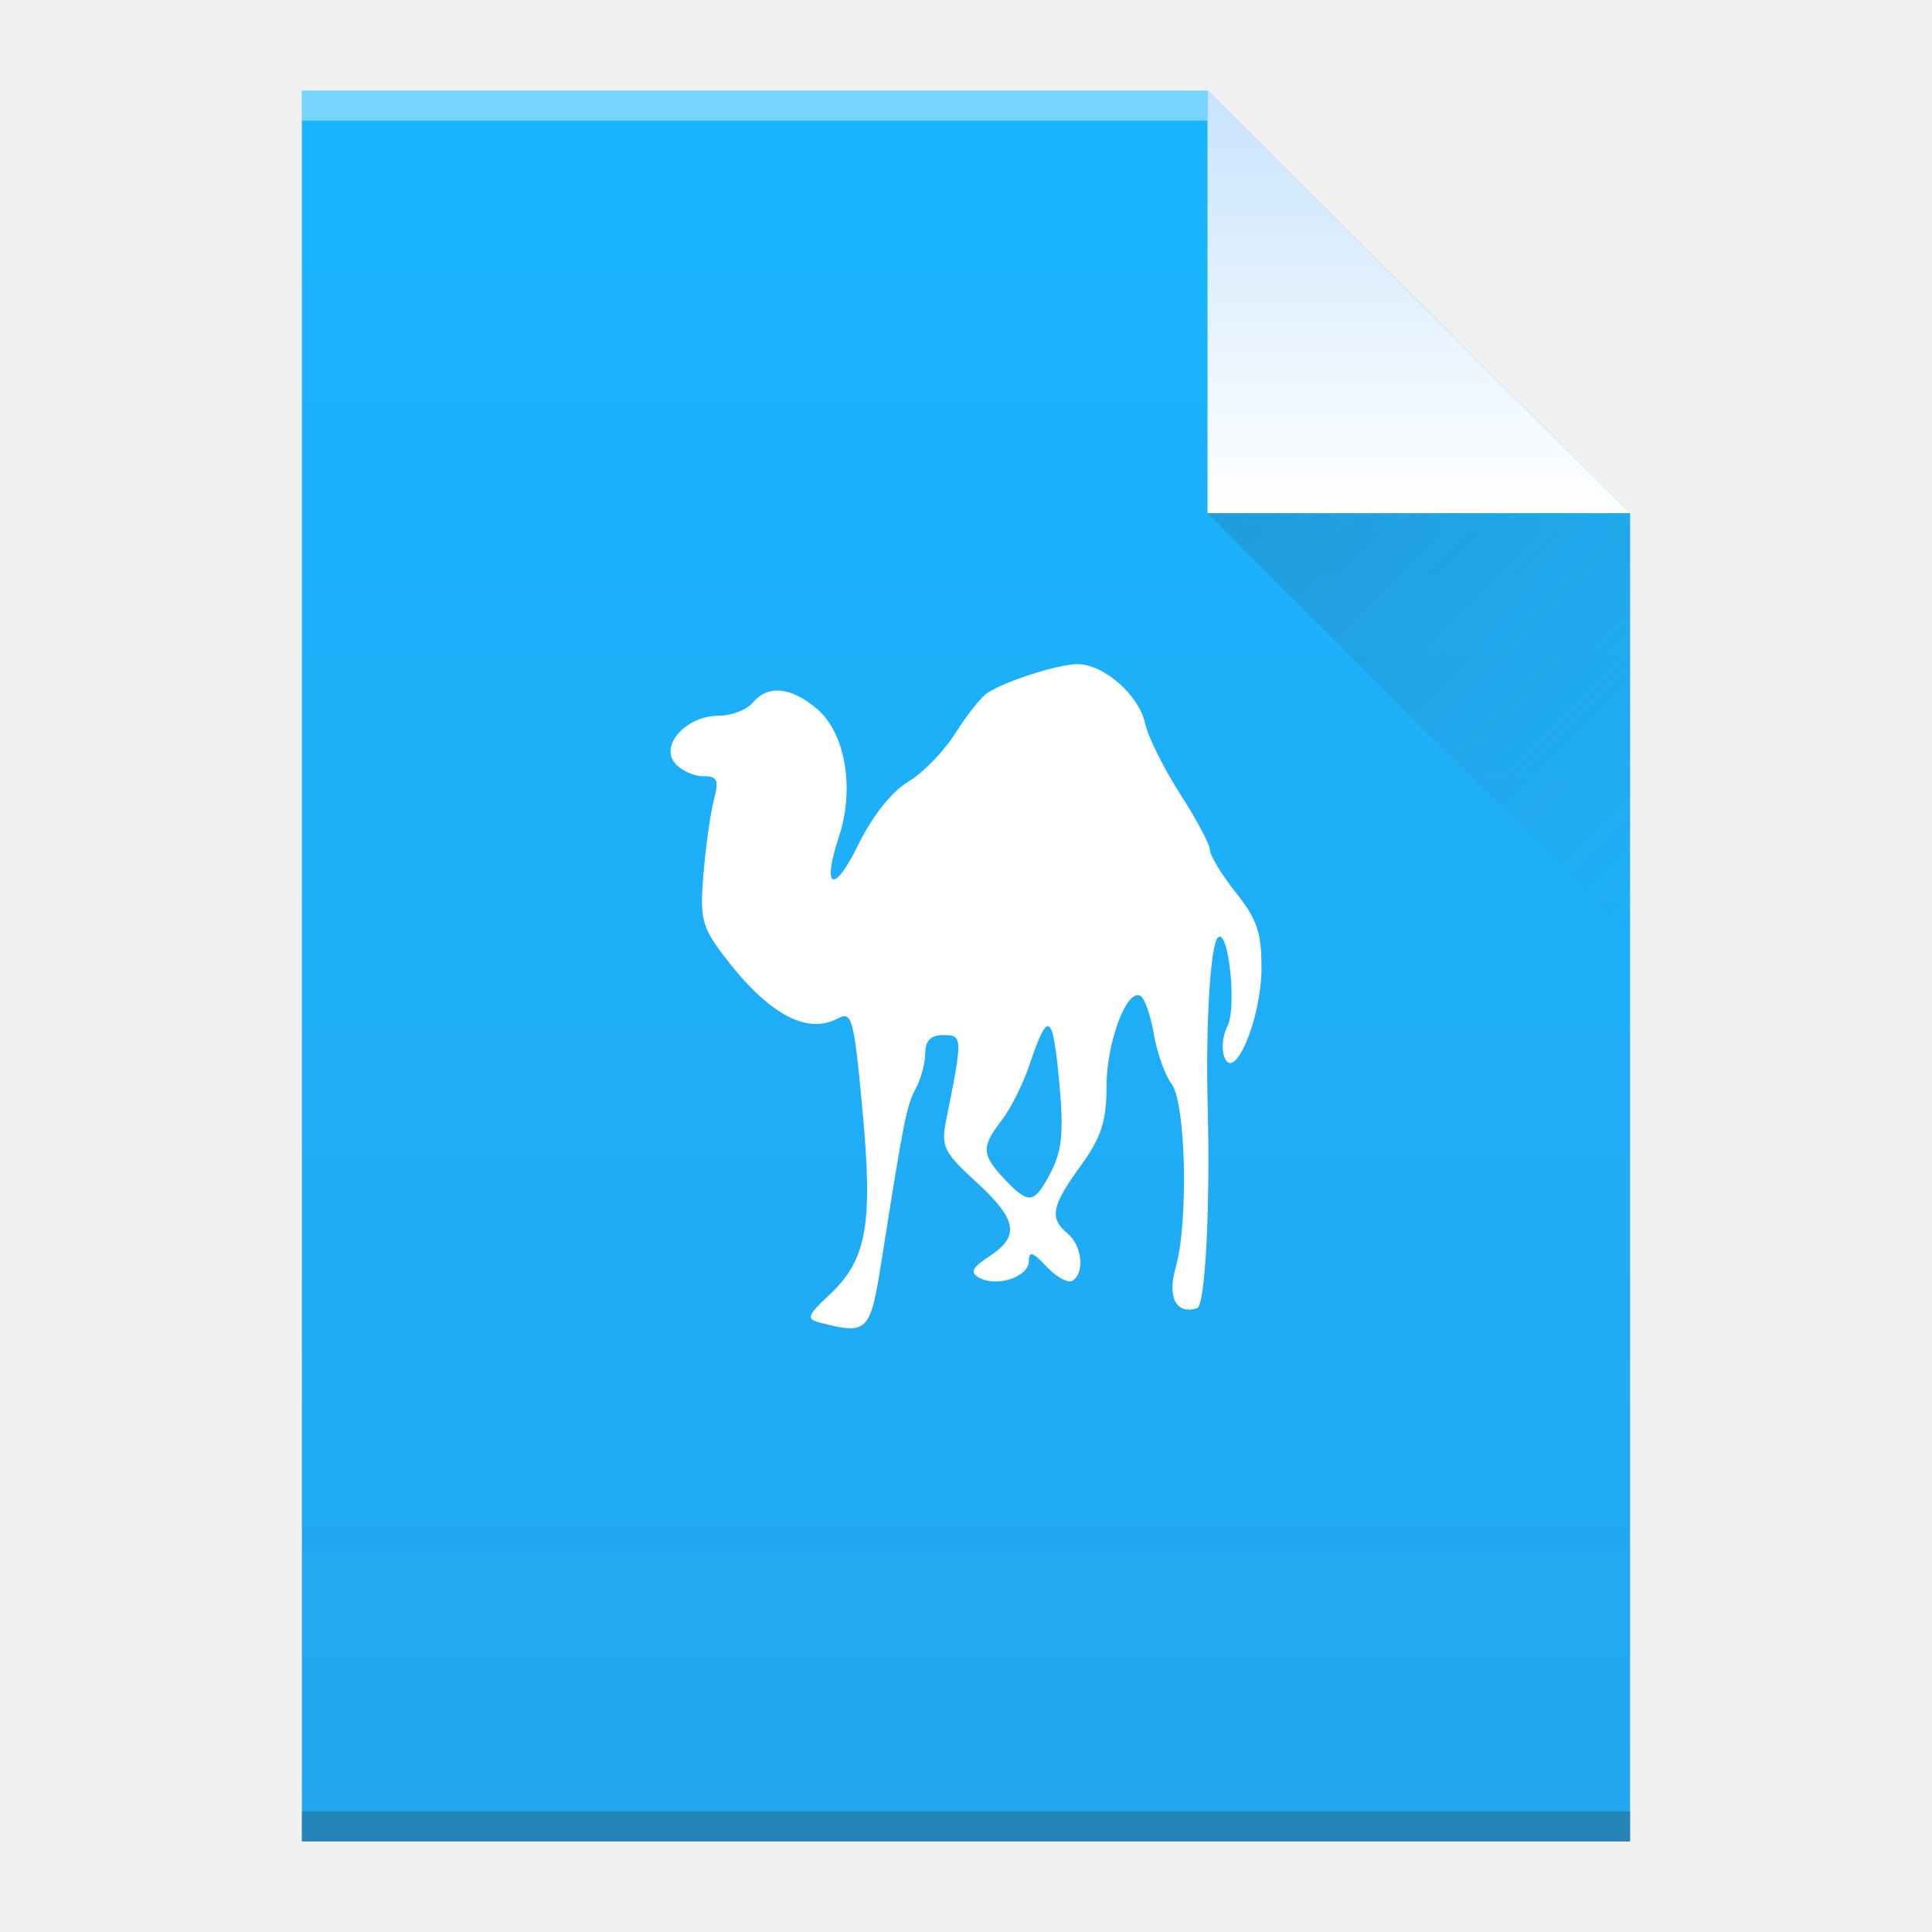
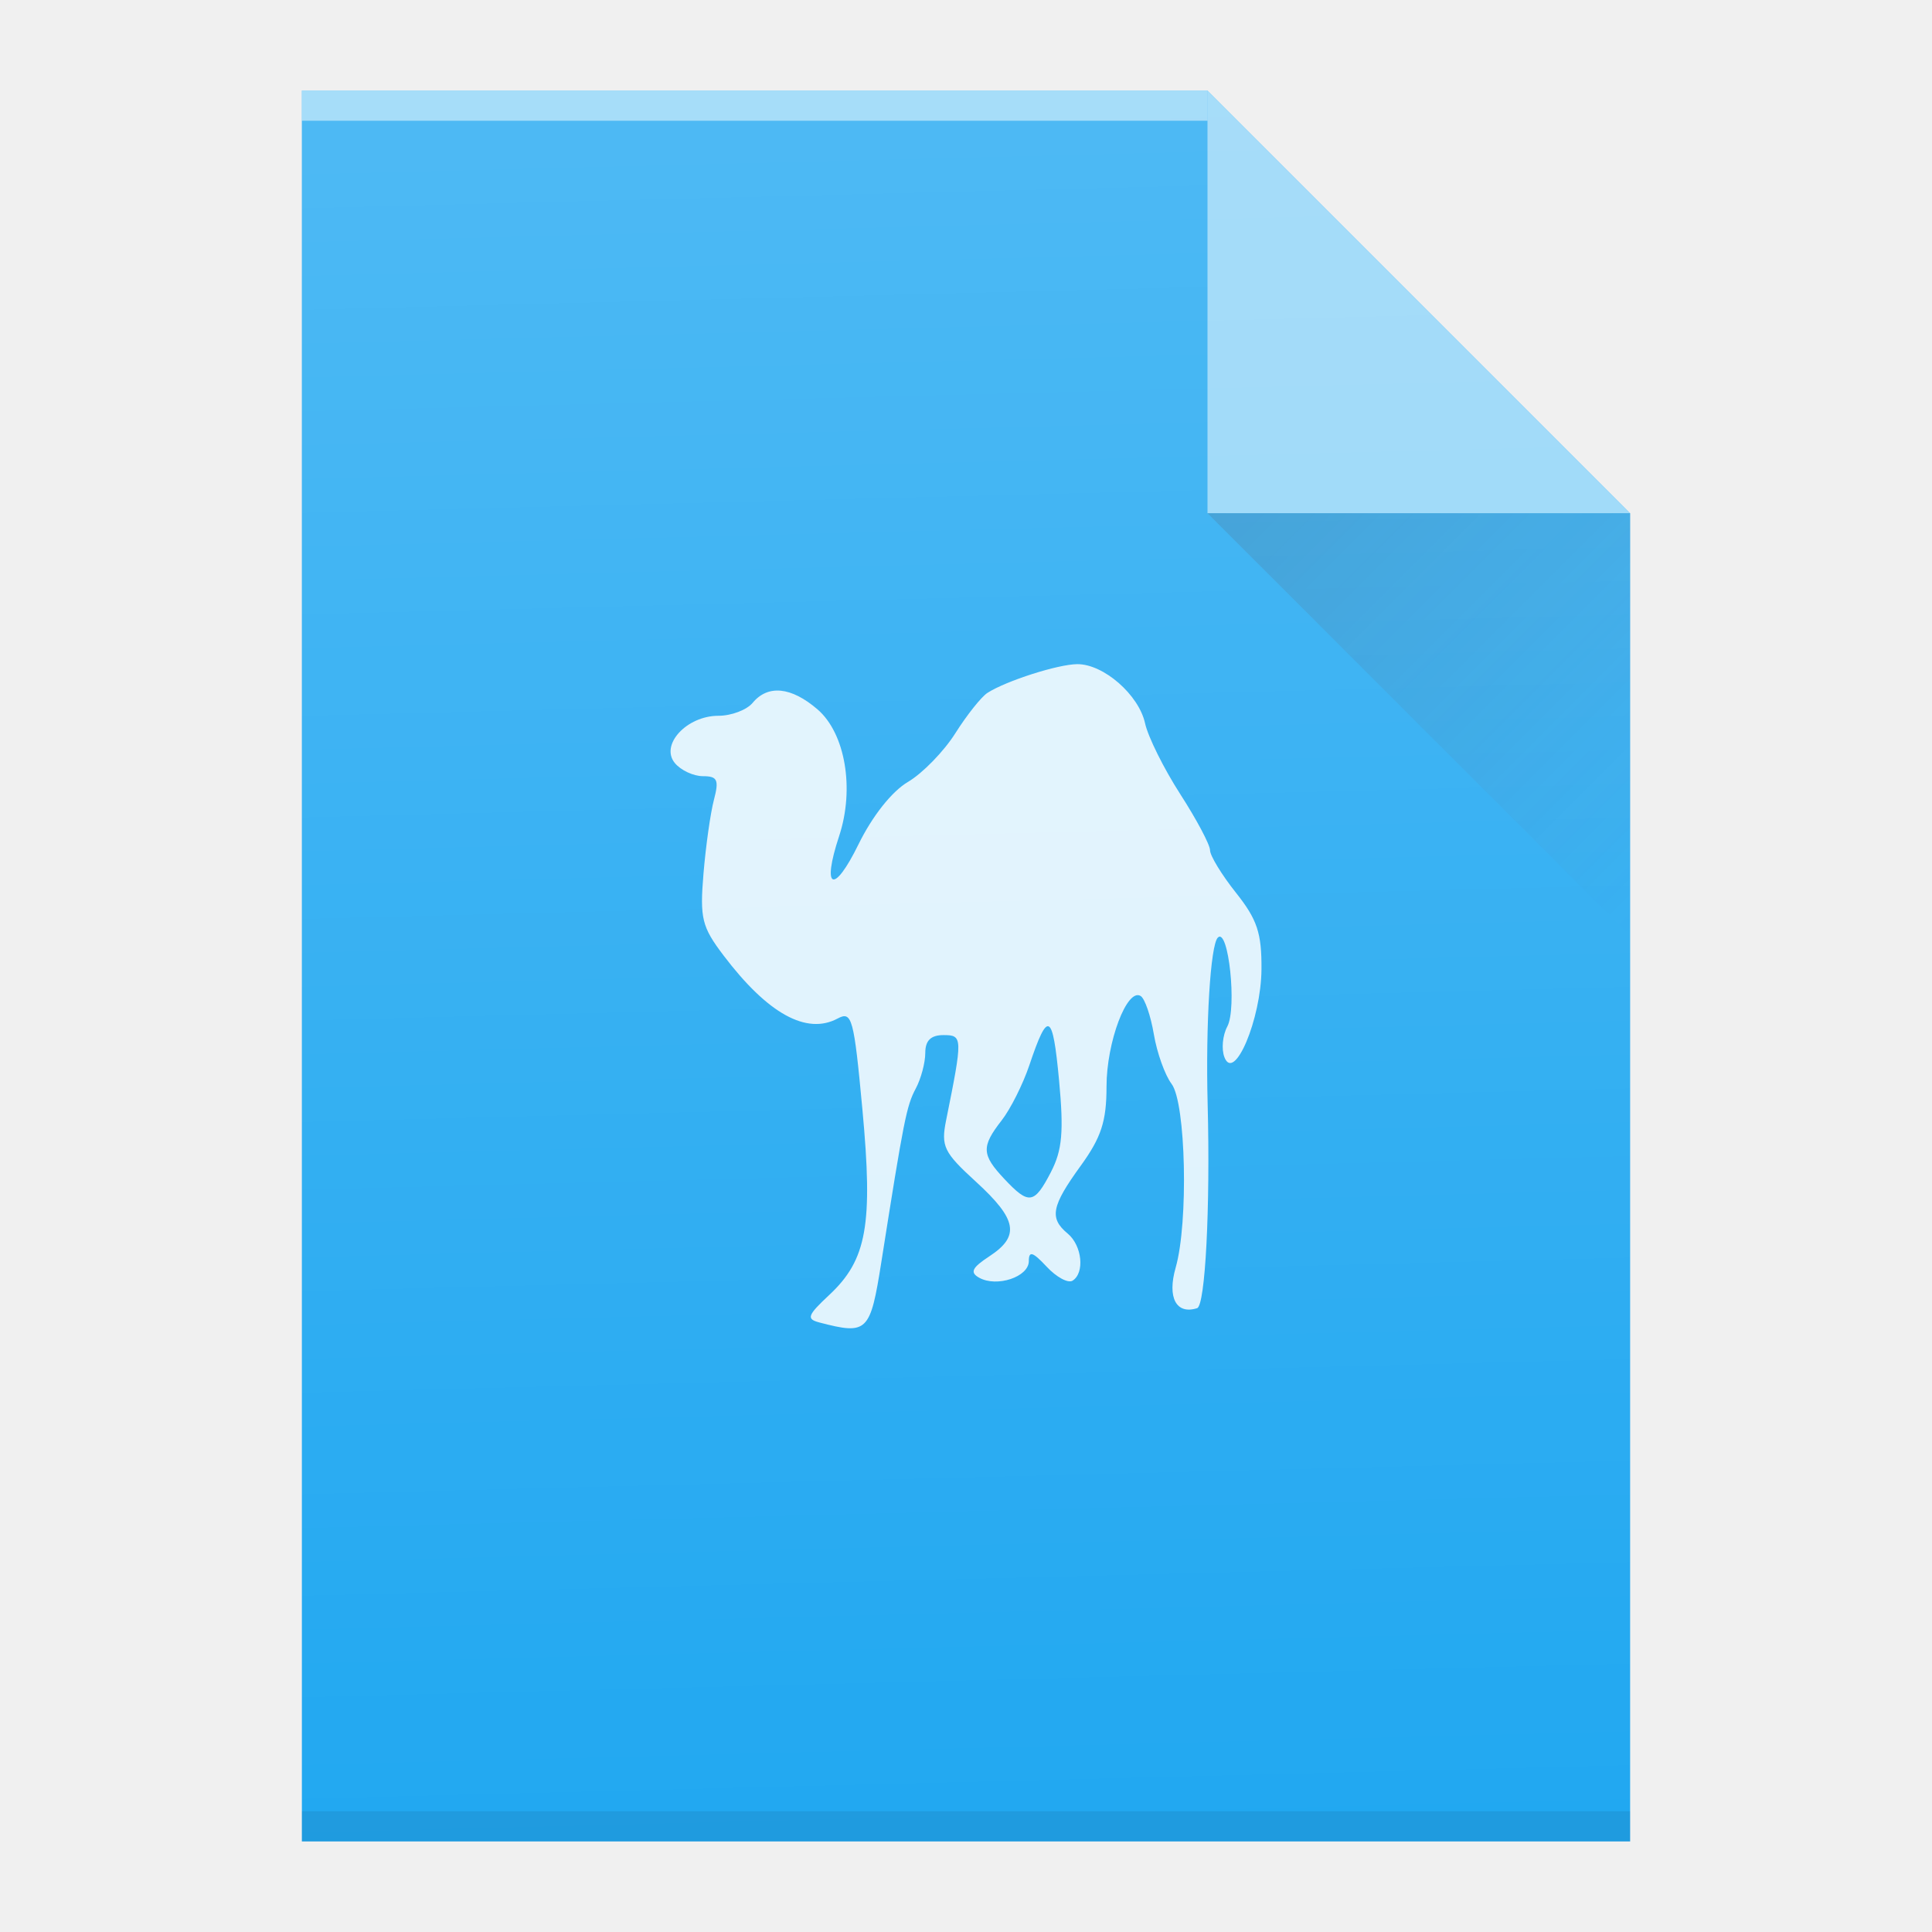
<svg xmlns="http://www.w3.org/2000/svg" xmlns:xlink="http://www.w3.org/1999/xlink" width="64" version="1.1" viewBox="0 0 64 64" height="64" id="svg104">
  <defs id="defs4">
-     <linearGradient id="linearGradient943">
-       <stop style="stop-color:#369fc7" id="stop945" />
-       <stop offset="1" style="stop-color:#54bfd7" id="stop947" />
-     </linearGradient>
-     <linearGradient xlink:href="#linearGradient4300" id="linearGradient4306-5" y1="3" y2="61" x2="5" gradientUnits="userSpaceOnUse" gradientTransform="matrix(1,0,0,-1,0,64)" x1="5" />
-     <linearGradient id="linearGradient4300">
-       <stop style="stop-color:#22a7f0;stop-opacity:1" offset="0" id="stop4302" />
-       <stop style="stop-color:#19b5fe;stop-opacity:1" offset="1" id="stop4304" />
-     </linearGradient>
-     <linearGradient xlink:href="#linearGradient4351" id="linearGradient4357-8" y1="61" y2="47" x2="0" gradientUnits="userSpaceOnUse" gradientTransform="matrix(1,0,0,-1,0,64)" />
-     <linearGradient id="linearGradient4351">
-       <stop style="stop-color:#c8e3fe;stop-opacity:1" offset="0" id="stop4353" />
-       <stop style="stop-color:#ffffff;stop-opacity:1" offset="1" id="stop4355" />
-     </linearGradient>
-     <linearGradient xlink:href="#linearGradient4410" id="linearGradient4427-5" y1="17" x1="40" y2="31" x2="54" gradientUnits="userSpaceOnUse" />
    <linearGradient id="linearGradient4410">
      <stop style="stop-color:#383e51;stop-opacity:1" offset="0" id="stop4412" />
      <stop style="stop-color:#655c6f;stop-opacity:0" offset="1" id="stop4414" />
    </linearGradient>
+     <linearGradient xlink:href="#linearGradient4410" id="linearGradient4427-5-6" y1="17" x1="40" y2="31" x2="54" gradientUnits="userSpaceOnUse" />
+     <linearGradient xlink:href="#linearGradient6251" id="linearGradient4185" x1="30.135" y1="60.764" x2="28.688" y2="3.62" gradientUnits="userSpaceOnUse" />
+     <linearGradient id="linearGradient6251">
+       <stop id="stop6253" offset="0" style="stop-color:#ffffff;stop-opacity:0" />
+       <stop id="stop6255" offset="1" style="stop-color:#ffffff;stop-opacity:0.2" />
+     </linearGradient>
  </defs>
-   <path style="fill:url(#linearGradient4306-5);fill-opacity:1" id="rect3500-9" d="m 10,61 0,-58 30,0 14,14 0,30 0,14 -14,0 -30,0 z" />
-   <rect width="30" x="10" y="-4" height="1" style="fill:#ffffff;fill-opacity:0.412" id="rect4169-2" transform="scale(1,-1)" />
-   <rect width="44" x="10" y="-61" height="1" style="fill:#2e3132;fill-opacity:0.294" id="rect4236-8" transform="scale(1,-1)" />
-   <path style="fill:url(#linearGradient4357-8);fill-opacity:1;fill-rule:evenodd" id="path4314-9" d="M 54,17 40,3 40,17 Z" />
-   <path style="opacity:0.2;fill:url(#linearGradient4427-5);fill-rule:evenodd" id="path4320-7" d="M 40,17 54,31 54,17 Z" />
-   <path style="fill:#ffffff" id="path1119-5" d="m 27.142,43.808 c -0.439,-0.114 -0.394,-0.237 0.329,-0.912 1.245,-1.163 1.453,-2.322 1.098,-6.137 -0.283,-3.041 -0.346,-3.274 -0.822,-3.019 -1.029,0.551 -2.316,-0.16 -3.776,-2.086 -0.722,-0.952 -0.791,-1.231 -0.667,-2.716 0.076,-0.91 0.231,-2.008 0.345,-2.44 0.175,-0.664 0.118,-0.786 -0.363,-0.786 -0.314,0 -0.732,-0.195 -0.93,-0.434 -0.499,-0.601 0.39,-1.567 1.443,-1.567 0.428,0 0.938,-0.193 1.134,-0.429 0.505,-0.609 1.278,-0.531 2.146,0.215 0.922,0.793 1.236,2.63 0.718,4.2 -0.586,1.775 -0.179,1.949 0.641,0.274 0.459,-0.937 1.106,-1.755 1.639,-2.069 0.485,-0.286 1.193,-1.014 1.573,-1.617 0.381,-0.603 0.859,-1.203 1.061,-1.333 0.623,-0.399 2.336,-0.947 2.975,-0.951 0.87,-0.005 2.038,1.013 2.246,1.96 0.098,0.448 0.623,1.503 1.165,2.345 0.543,0.842 0.987,1.679 0.987,1.859 0,0.18 0.386,0.813 0.858,1.407 0.706,0.889 0.855,1.337 0.846,2.541 -0.014,1.651 -0.903,3.756 -1.228,2.907 -0.103,-0.268 -0.06,-0.724 0.096,-1.015 0.325,-0.607 0.038,-3.298 -0.314,-2.946 -0.245,0.245 -0.406,2.871 -0.337,5.516 0.089,3.435 -0.078,6.674 -0.349,6.76 -0.692,0.22 -0.995,-0.351 -0.711,-1.342 0.428,-1.493 0.34,-5.461 -0.135,-6.088 -0.219,-0.29 -0.484,-1.029 -0.587,-1.642 -0.104,-0.614 -0.3,-1.185 -0.437,-1.269 -0.451,-0.278 -1.131,1.525 -1.131,2.998 0,1.153 -0.174,1.686 -0.858,2.63 -0.968,1.336 -1.043,1.731 -0.429,2.241 0.479,0.398 0.572,1.307 0.16,1.562 -0.148,0.091 -0.534,-0.118 -0.858,-0.466 -0.458,-0.491 -0.589,-0.532 -0.589,-0.183 0,0.523 -1.06,0.877 -1.645,0.55 -0.313,-0.175 -0.239,-0.331 0.336,-0.708 1.024,-0.671 0.925,-1.221 -0.443,-2.472 -1.067,-0.975 -1.162,-1.171 -0.987,-2.039 0.554,-2.747 0.551,-2.818 -0.088,-2.818 -0.419,0 -0.603,0.18 -0.603,0.59 0,0.325 -0.142,0.856 -0.315,1.18 -0.306,0.572 -0.397,1.032 -1.138,5.733 -0.369,2.343 -0.46,2.432 -2.055,2.017 z m 7.675,-4.99 c 0.371,-0.718 0.425,-1.333 0.266,-3.031 -0.212,-2.257 -0.367,-2.336 -0.985,-0.499 -0.212,0.629 -0.624,1.45 -0.916,1.825 -0.68,0.873 -0.668,1.137 0.091,1.944 0.812,0.864 0.988,0.837 1.545,-0.239 z" />
+   <path style="fill:#21a8f1;fill-opacity:1" id="rect3500-9-19" d="m 10,61 0,-58 30,0 14,14 0,30 0,14 -14,0 -30,0 z" />
+   <rect width="30" x="10" y="-4" height="1" style="opacity:0.5;fill:#ffffff;fill-opacity:1" id="rect4169-2-9" transform="scale(1,-1)" />
+   <rect width="44" x="10" y="-61" height="1" style="opacity:0.25;fill:#000000;fill-opacity:0.294" id="rect4236-8-7" transform="scale(1,-1)" />
+   <path style="opacity:0.5;fill:#ffffff;fill-opacity:1;fill-rule:evenodd" id="path4314-9-4" d="M 54,17 40,3 40,17 Z" />
+   <path style="opacity:0.2;fill:url(#linearGradient4427-5-6);fill-rule:evenodd" id="path4320-7-1" d="M 40,17 54,31 54,17 Z" />
+   <path style="opacity:0.85;fill:#ffffff" id="path1119-5" d="m 27.142,43.808 c -0.439,-0.114 -0.394,-0.237 0.329,-0.912 1.245,-1.163 1.453,-2.322 1.098,-6.137 -0.283,-3.041 -0.346,-3.274 -0.822,-3.019 -1.029,0.551 -2.316,-0.16 -3.776,-2.086 -0.722,-0.952 -0.791,-1.231 -0.667,-2.716 0.076,-0.91 0.231,-2.008 0.345,-2.44 0.175,-0.664 0.118,-0.786 -0.363,-0.786 -0.314,0 -0.732,-0.195 -0.93,-0.434 -0.499,-0.601 0.39,-1.567 1.443,-1.567 0.428,0 0.938,-0.193 1.134,-0.429 0.505,-0.609 1.278,-0.531 2.146,0.215 0.922,0.793 1.236,2.63 0.718,4.2 -0.586,1.775 -0.179,1.949 0.641,0.274 0.459,-0.937 1.106,-1.755 1.639,-2.069 0.485,-0.286 1.193,-1.014 1.573,-1.617 0.381,-0.603 0.859,-1.203 1.061,-1.333 0.623,-0.399 2.336,-0.947 2.975,-0.951 0.87,-0.005 2.038,1.013 2.246,1.96 0.098,0.448 0.623,1.503 1.165,2.345 0.543,0.842 0.987,1.679 0.987,1.859 0,0.18 0.386,0.813 0.858,1.407 0.706,0.889 0.855,1.337 0.846,2.541 -0.014,1.651 -0.903,3.756 -1.228,2.907 -0.103,-0.268 -0.06,-0.724 0.096,-1.015 0.325,-0.607 0.038,-3.298 -0.314,-2.946 -0.245,0.245 -0.406,2.871 -0.337,5.516 0.089,3.435 -0.078,6.674 -0.349,6.76 -0.692,0.22 -0.995,-0.351 -0.711,-1.342 0.428,-1.493 0.34,-5.461 -0.135,-6.088 -0.219,-0.29 -0.484,-1.029 -0.587,-1.642 -0.104,-0.614 -0.3,-1.185 -0.437,-1.269 -0.451,-0.278 -1.131,1.525 -1.131,2.998 0,1.153 -0.174,1.686 -0.858,2.63 -0.968,1.336 -1.043,1.731 -0.429,2.241 0.479,0.398 0.572,1.307 0.16,1.562 -0.148,0.091 -0.534,-0.118 -0.858,-0.466 -0.458,-0.491 -0.589,-0.532 -0.589,-0.183 0,0.523 -1.06,0.877 -1.645,0.55 -0.313,-0.175 -0.239,-0.331 0.336,-0.708 1.024,-0.671 0.925,-1.221 -0.443,-2.472 -1.067,-0.975 -1.162,-1.171 -0.987,-2.039 0.554,-2.747 0.551,-2.818 -0.088,-2.818 -0.419,0 -0.603,0.18 -0.603,0.59 0,0.325 -0.142,0.856 -0.315,1.18 -0.306,0.572 -0.397,1.032 -1.138,5.733 -0.369,2.343 -0.46,2.432 -2.055,2.017 z m 7.675,-4.99 c 0.371,-0.718 0.425,-1.333 0.266,-3.031 -0.212,-2.257 -0.367,-2.336 -0.985,-0.499 -0.212,0.629 -0.624,1.45 -0.916,1.825 -0.68,0.873 -0.668,1.137 0.091,1.944 0.812,0.864 0.988,0.837 1.545,-0.239 z" />
+   <path style="fill:url(#linearGradient4185);fill-opacity:1" id="rect3500-9-1" d="m 10,61 0,-58 30,0 14,14 0,30 0,14 -14,0 -30,0 z" />
</svg>
